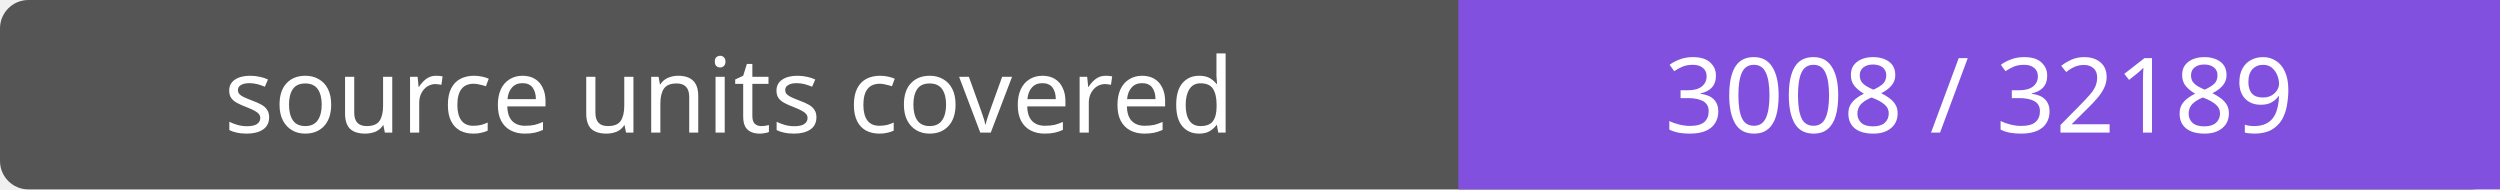
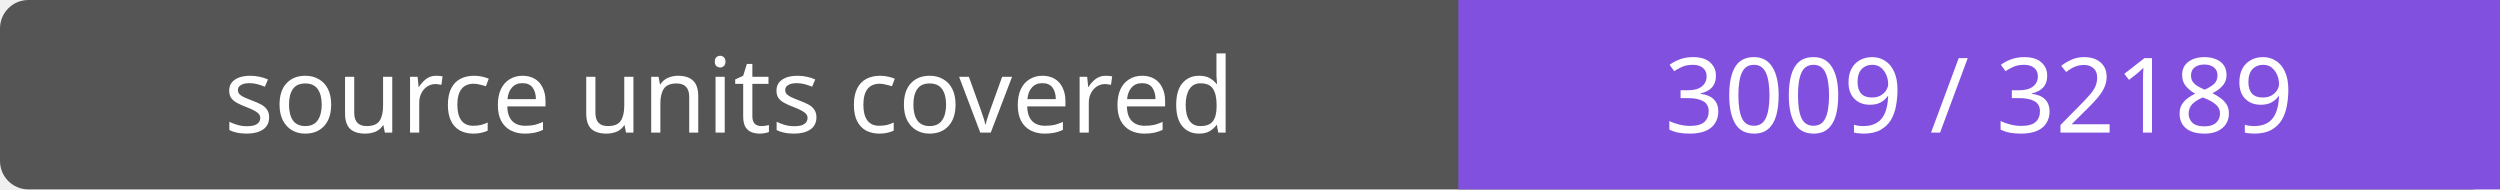
- <svg xmlns="http://www.w3.org/2000/svg" width="264" height="20" role="img" aria-label="source units covered: 3008 / 32189">
+ <svg xmlns="http://www.w3.org/2000/svg" width="264" height="20" role="img" aria-label="source units covered: 3009 / 32189">
  <rect width="264" height="20" rx="3" fill="#555" />
  <path fill="#8250df" d="M154 0h110v20H154z" />
  <g fill="#fff" text-anchor="middle" font-family="Verdana,sans-serif" font-size="11">
    <text x="77.0" y="14">source units covered</text>
-     <text x="209.0" y="14">3008 / 32189</text>
+     <text x="209.0" y="14">3009 / 32189</text>
  </g>
</svg>
